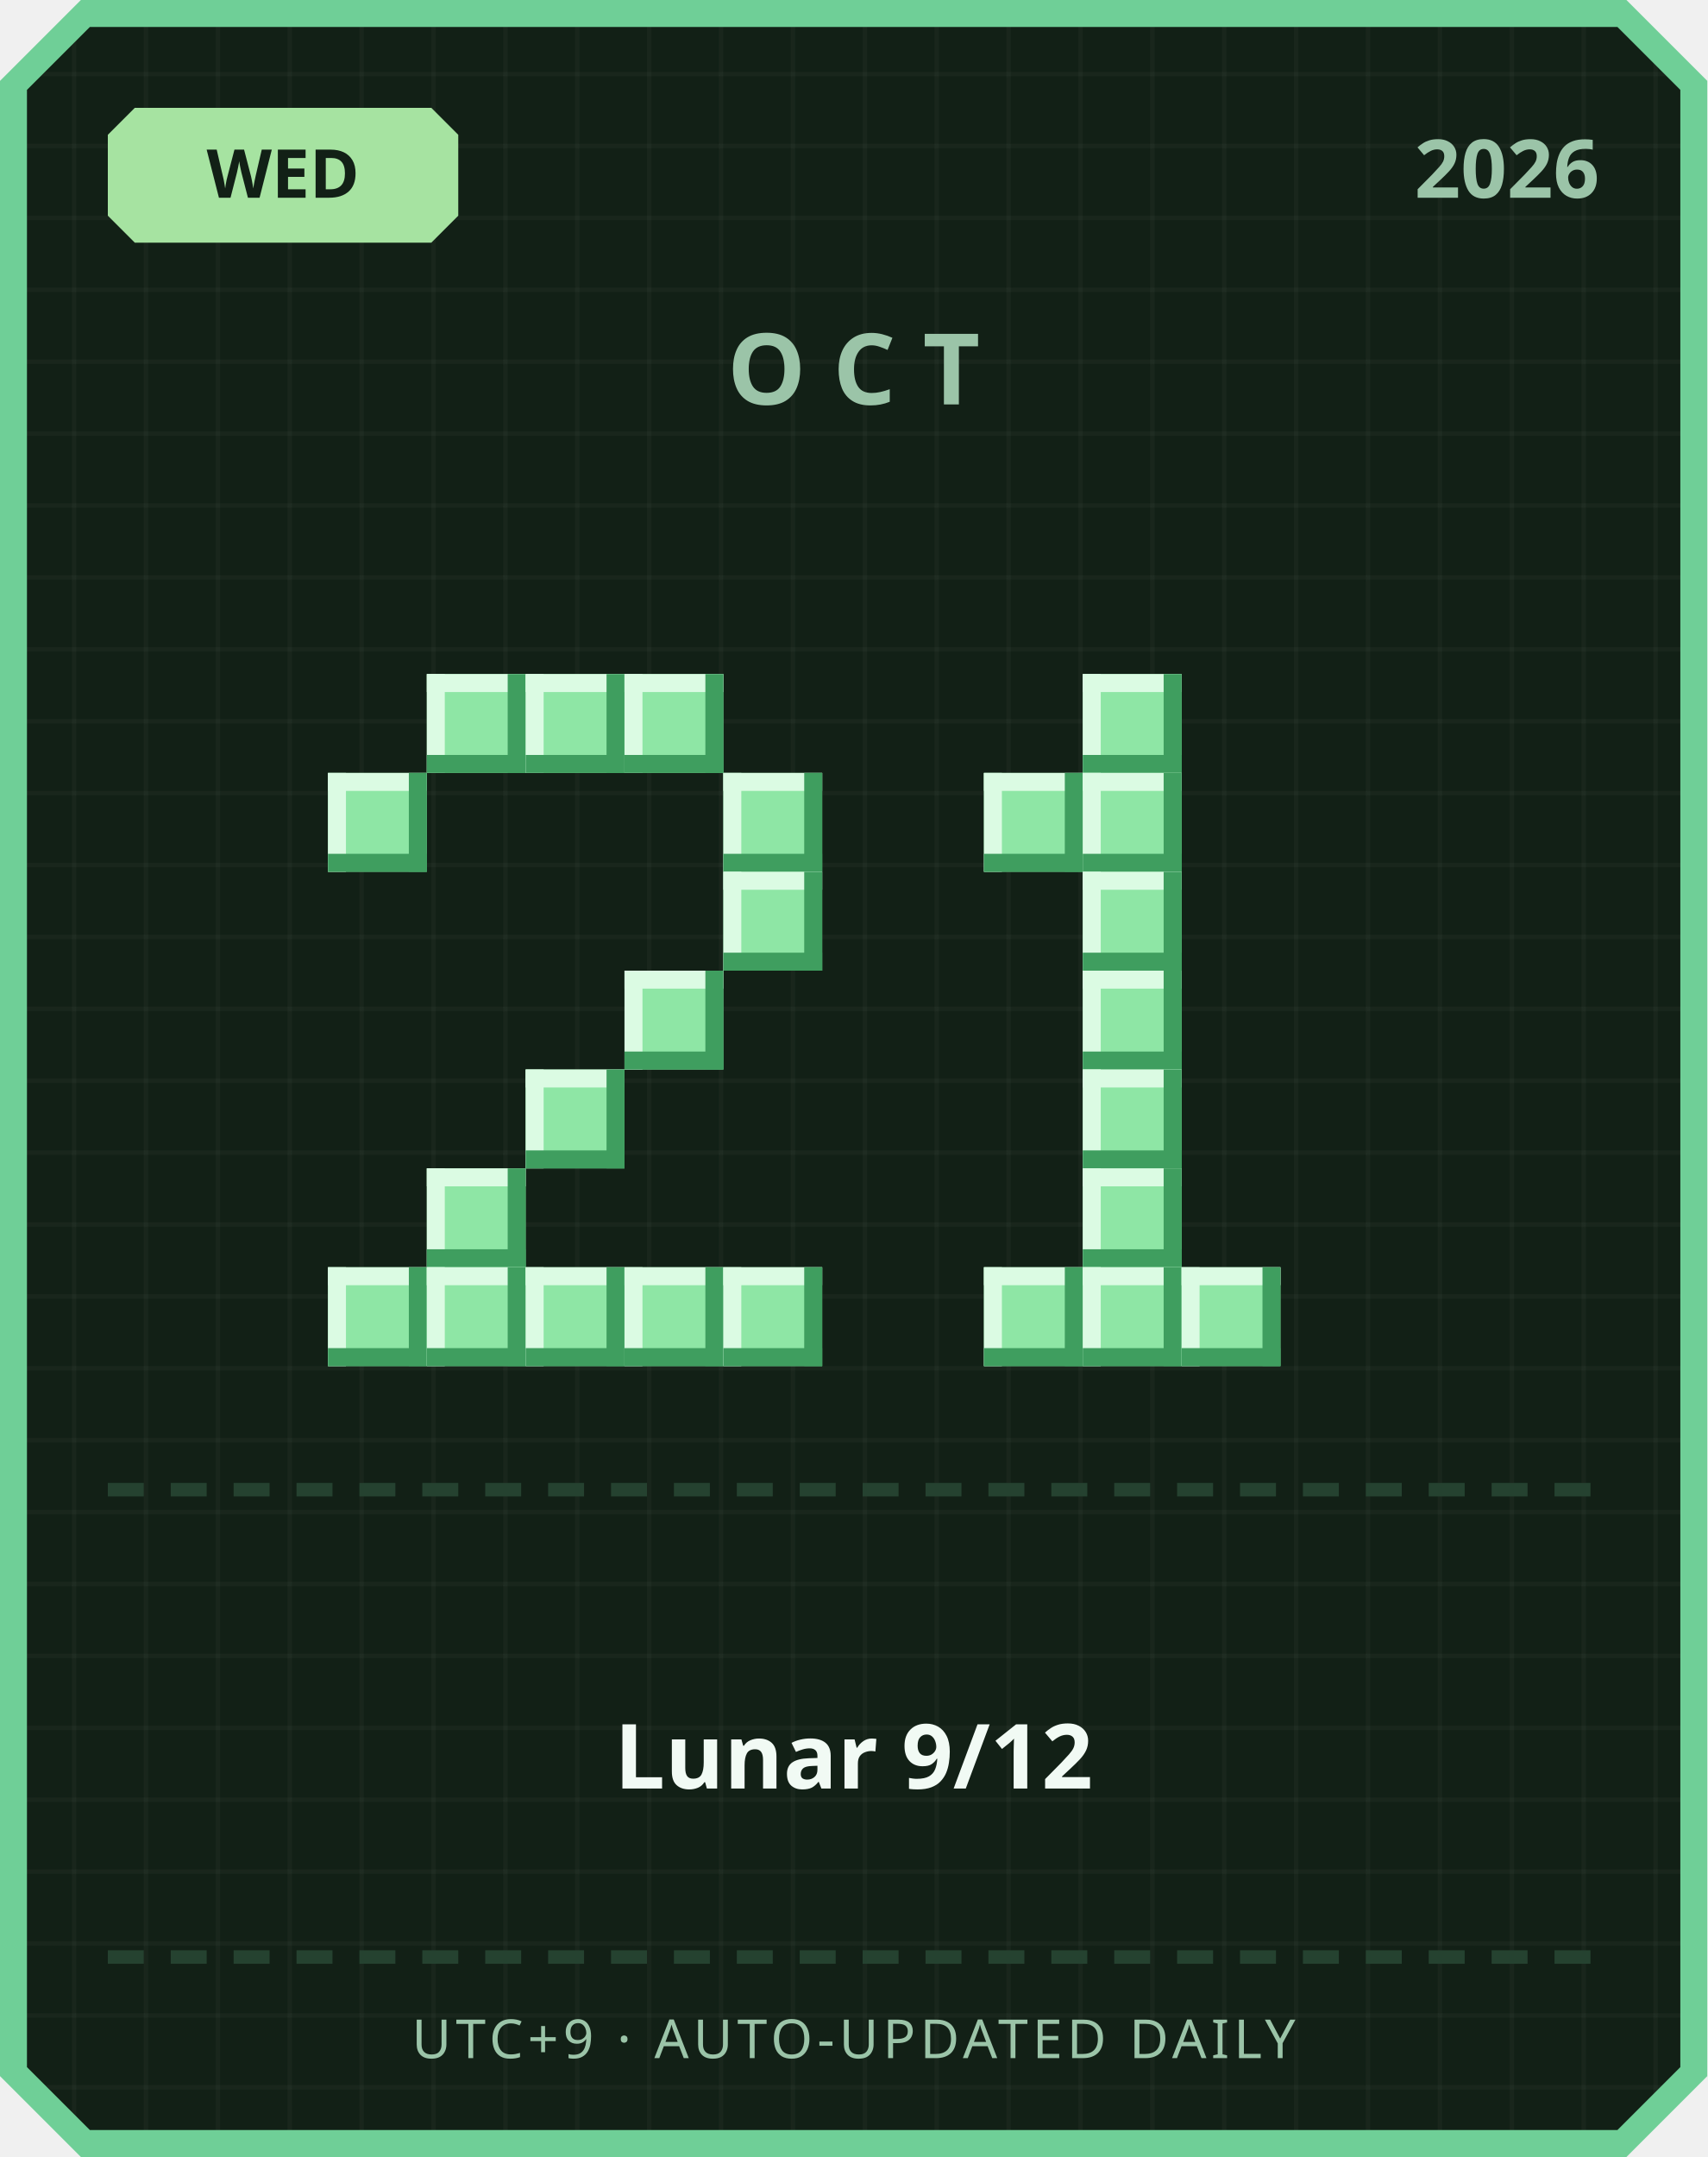
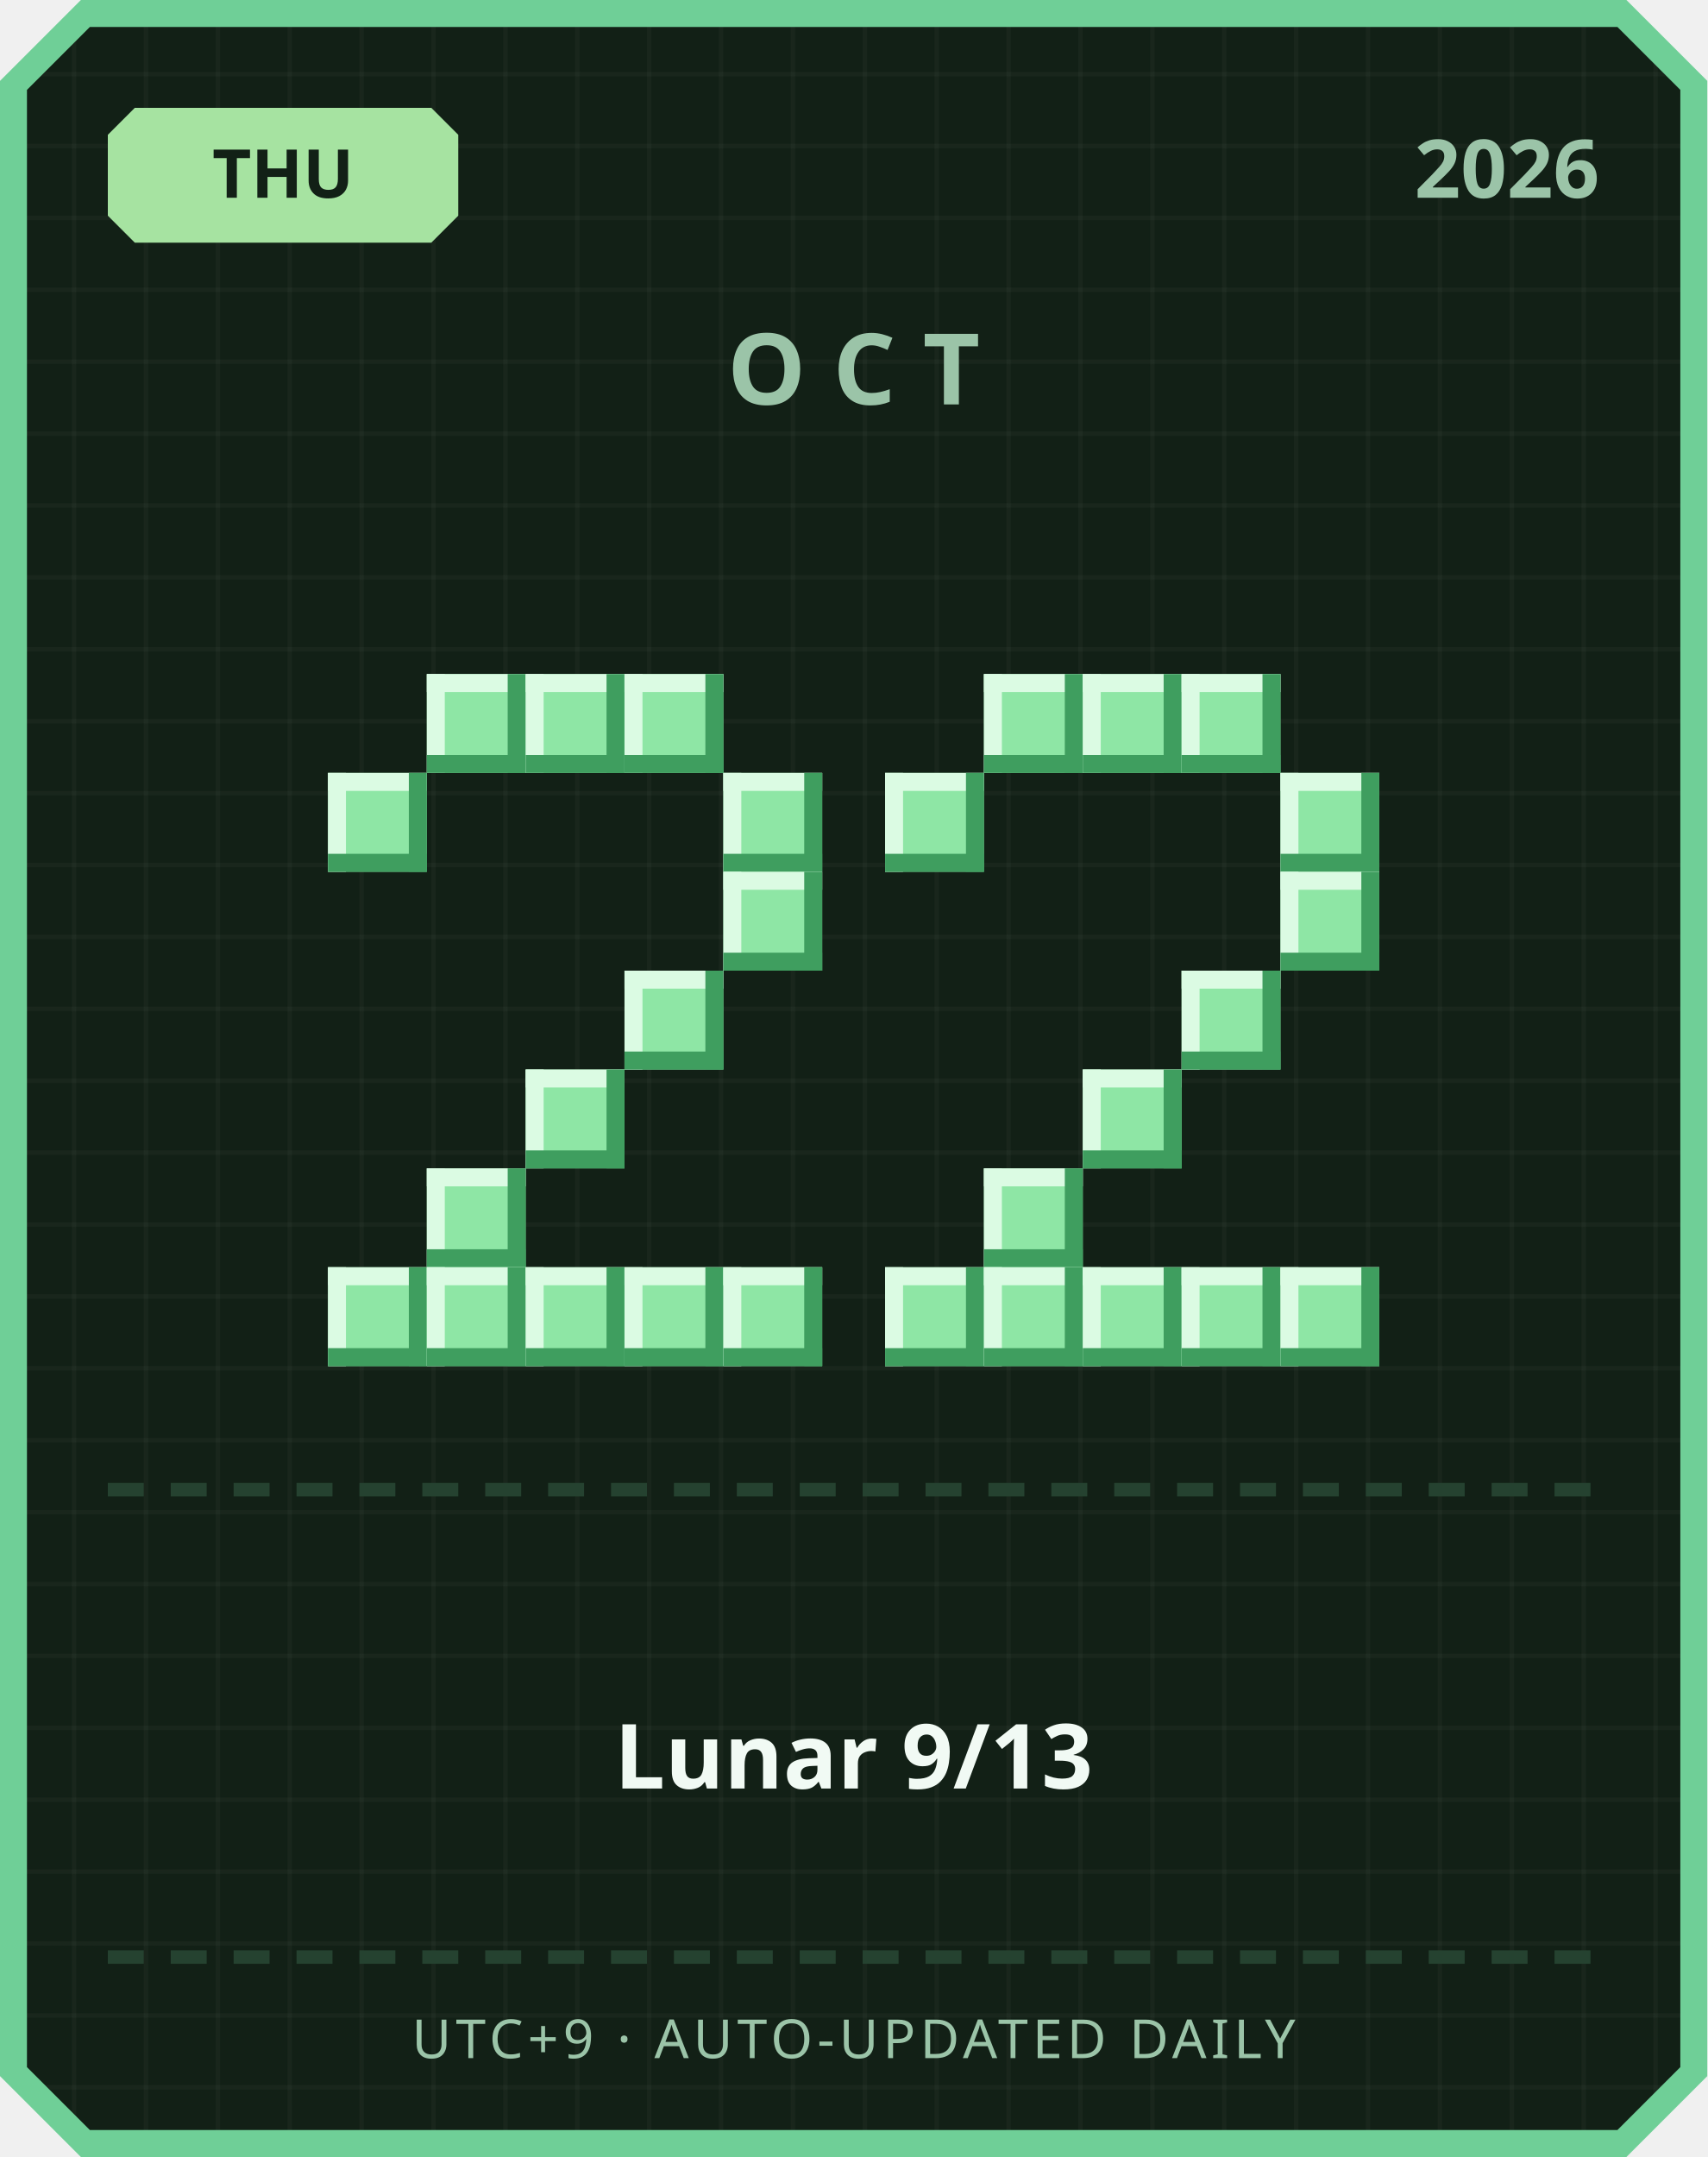
<svg xmlns="http://www.w3.org/2000/svg" width="380" height="480" viewBox="0 0 380 480">
  <defs>
    <pattern id="grid" width="16" height="16" patternUnits="userSpaceOnUse">
      <rect width="16" height="16" fill="#122016" />
      <rect width="1" height="16" fill="#ffffff" opacity="0.03" />
      <rect width="16" height="1" fill="#ffffff" opacity="0.03" />
    </pattern>
  </defs>
  <path d="M 18,0 L 362,0 L 380,18 L 380,462 L 362,480 L 18,480 L 0,462 L 0,18 Z" fill="#6fcf97" />
  <path d="M 20,6 L 360,6 L 374,20 L 374,460 L 360,474 L 20,474 L 6,460 L 6,20 Z" fill="url(#grid)" />
  <path d="M 30,24 L 96,24 L 102,30 L 102,48 L 96,54 L 30,54 L 24,48 L 24,30 Z" fill="#a6e3a1" />
-   <text x="63" y="44" text-anchor="middle" font-family="'Segoe UI', sans-serif" font-size="15" font-weight="700" fill="#122016">WED</text>
+   <text x="63" y="44" text-anchor="middle" font-family="'Segoe UI', sans-serif" font-size="15" font-weight="700" fill="#122016">THU</text>
  <text x="356" y="44" text-anchor="end" font-family="'Segoe UI', sans-serif" font-size="18" font-weight="700" fill="#9bc4a8">2026</text>
  <text x="190" y="90" text-anchor="middle" font-family="'Segoe UI', sans-serif" font-size="22" font-weight="700" letter-spacing="6" fill="#9bc4a8">OCT</text>
  <rect x="95" y="150" width="22" height="22" fill="#8ee6a5" />
  <rect x="95" y="150" width="22" height="4" fill="#dbfbe3" />
  <rect x="95" y="150" width="4" height="22" fill="#dbfbe3" />
  <rect x="95" y="168" width="22" height="4" fill="#3f9e5f" />
  <rect x="113" y="150" width="4" height="22" fill="#3f9e5f" />
  <rect x="117" y="150" width="22" height="22" fill="#8ee6a5" />
  <rect x="117" y="150" width="22" height="4" fill="#dbfbe3" />
  <rect x="117" y="150" width="4" height="22" fill="#dbfbe3" />
  <rect x="117" y="168" width="22" height="4" fill="#3f9e5f" />
  <rect x="135" y="150" width="4" height="22" fill="#3f9e5f" />
  <rect x="139" y="150" width="22" height="22" fill="#8ee6a5" />
  <rect x="139" y="150" width="22" height="4" fill="#dbfbe3" />
  <rect x="139" y="150" width="4" height="22" fill="#dbfbe3" />
  <rect x="139" y="168" width="22" height="4" fill="#3f9e5f" />
  <rect x="157" y="150" width="4" height="22" fill="#3f9e5f" />
  <rect x="73" y="172" width="22" height="22" fill="#8ee6a5" />
  <rect x="73" y="172" width="22" height="4" fill="#dbfbe3" />
  <rect x="73" y="172" width="4" height="22" fill="#dbfbe3" />
  <rect x="73" y="190" width="22" height="4" fill="#3f9e5f" />
  <rect x="91" y="172" width="4" height="22" fill="#3f9e5f" />
  <rect x="161" y="172" width="22" height="22" fill="#8ee6a5" />
  <rect x="161" y="172" width="22" height="4" fill="#dbfbe3" />
  <rect x="161" y="172" width="4" height="22" fill="#dbfbe3" />
  <rect x="161" y="190" width="22" height="4" fill="#3f9e5f" />
  <rect x="179" y="172" width="4" height="22" fill="#3f9e5f" />
  <rect x="161" y="194" width="22" height="22" fill="#8ee6a5" />
  <rect x="161" y="194" width="22" height="4" fill="#dbfbe3" />
  <rect x="161" y="194" width="4" height="22" fill="#dbfbe3" />
  <rect x="161" y="212" width="22" height="4" fill="#3f9e5f" />
  <rect x="179" y="194" width="4" height="22" fill="#3f9e5f" />
  <rect x="139" y="216" width="22" height="22" fill="#8ee6a5" />
  <rect x="139" y="216" width="22" height="4" fill="#dbfbe3" />
  <rect x="139" y="216" width="4" height="22" fill="#dbfbe3" />
  <rect x="139" y="234" width="22" height="4" fill="#3f9e5f" />
  <rect x="157" y="216" width="4" height="22" fill="#3f9e5f" />
  <rect x="117" y="238" width="22" height="22" fill="#8ee6a5" />
  <rect x="117" y="238" width="22" height="4" fill="#dbfbe3" />
  <rect x="117" y="238" width="4" height="22" fill="#dbfbe3" />
  <rect x="117" y="256" width="22" height="4" fill="#3f9e5f" />
  <rect x="135" y="238" width="4" height="22" fill="#3f9e5f" />
  <rect x="95" y="260" width="22" height="22" fill="#8ee6a5" />
  <rect x="95" y="260" width="22" height="4" fill="#dbfbe3" />
  <rect x="95" y="260" width="4" height="22" fill="#dbfbe3" />
  <rect x="95" y="278" width="22" height="4" fill="#3f9e5f" />
  <rect x="113" y="260" width="4" height="22" fill="#3f9e5f" />
  <rect x="73" y="282" width="22" height="22" fill="#8ee6a5" />
  <rect x="73" y="282" width="22" height="4" fill="#dbfbe3" />
  <rect x="73" y="282" width="4" height="22" fill="#dbfbe3" />
  <rect x="73" y="300" width="22" height="4" fill="#3f9e5f" />
  <rect x="91" y="282" width="4" height="22" fill="#3f9e5f" />
  <rect x="95" y="282" width="22" height="22" fill="#8ee6a5" />
  <rect x="95" y="282" width="22" height="4" fill="#dbfbe3" />
  <rect x="95" y="282" width="4" height="22" fill="#dbfbe3" />
  <rect x="95" y="300" width="22" height="4" fill="#3f9e5f" />
  <rect x="113" y="282" width="4" height="22" fill="#3f9e5f" />
  <rect x="117" y="282" width="22" height="22" fill="#8ee6a5" />
  <rect x="117" y="282" width="22" height="4" fill="#dbfbe3" />
  <rect x="117" y="282" width="4" height="22" fill="#dbfbe3" />
  <rect x="117" y="300" width="22" height="4" fill="#3f9e5f" />
  <rect x="135" y="282" width="4" height="22" fill="#3f9e5f" />
  <rect x="139" y="282" width="22" height="22" fill="#8ee6a5" />
  <rect x="139" y="282" width="22" height="4" fill="#dbfbe3" />
  <rect x="139" y="282" width="4" height="22" fill="#dbfbe3" />
  <rect x="139" y="300" width="22" height="4" fill="#3f9e5f" />
  <rect x="157" y="282" width="4" height="22" fill="#3f9e5f" />
  <rect x="161" y="282" width="22" height="22" fill="#8ee6a5" />
  <rect x="161" y="282" width="22" height="4" fill="#dbfbe3" />
  <rect x="161" y="282" width="4" height="22" fill="#dbfbe3" />
  <rect x="161" y="300" width="22" height="4" fill="#3f9e5f" />
  <rect x="179" y="282" width="4" height="22" fill="#3f9e5f" />
+   <rect x="219" y="150" width="22" height="22" fill="#8ee6a5" />
+   <rect x="219" y="150" width="22" height="4" fill="#dbfbe3" />
+   <rect x="219" y="150" width="4" height="22" fill="#dbfbe3" />
+   <rect x="219" y="168" width="22" height="4" fill="#3f9e5f" />
+   <rect x="237" y="150" width="4" height="22" fill="#3f9e5f" />
  <rect x="241" y="150" width="22" height="22" fill="#8ee6a5" />
  <rect x="241" y="150" width="22" height="4" fill="#dbfbe3" />
  <rect x="241" y="150" width="4" height="22" fill="#dbfbe3" />
  <rect x="241" y="168" width="22" height="4" fill="#3f9e5f" />
  <rect x="259" y="150" width="4" height="22" fill="#3f9e5f" />
-   <rect x="219" y="172" width="22" height="22" fill="#8ee6a5" />
-   <rect x="219" y="172" width="22" height="4" fill="#dbfbe3" />
-   <rect x="219" y="172" width="4" height="22" fill="#dbfbe3" />
-   <rect x="219" y="190" width="22" height="4" fill="#3f9e5f" />
-   <rect x="237" y="172" width="4" height="22" fill="#3f9e5f" />
-   <rect x="241" y="172" width="22" height="22" fill="#8ee6a5" />
-   <rect x="241" y="172" width="22" height="4" fill="#dbfbe3" />
-   <rect x="241" y="172" width="4" height="22" fill="#dbfbe3" />
-   <rect x="241" y="190" width="22" height="4" fill="#3f9e5f" />
-   <rect x="259" y="172" width="4" height="22" fill="#3f9e5f" />
-   <rect x="241" y="194" width="22" height="22" fill="#8ee6a5" />
-   <rect x="241" y="194" width="22" height="4" fill="#dbfbe3" />
-   <rect x="241" y="194" width="4" height="22" fill="#dbfbe3" />
-   <rect x="241" y="212" width="22" height="4" fill="#3f9e5f" />
-   <rect x="259" y="194" width="4" height="22" fill="#3f9e5f" />
-   <rect x="241" y="216" width="22" height="22" fill="#8ee6a5" />
-   <rect x="241" y="216" width="22" height="4" fill="#dbfbe3" />
-   <rect x="241" y="216" width="4" height="22" fill="#dbfbe3" />
-   <rect x="241" y="234" width="22" height="4" fill="#3f9e5f" />
-   <rect x="259" y="216" width="4" height="22" fill="#3f9e5f" />
+   <rect x="263" y="150" width="22" height="22" fill="#8ee6a5" />
+   <rect x="263" y="150" width="22" height="4" fill="#dbfbe3" />
+   <rect x="263" y="150" width="4" height="22" fill="#dbfbe3" />
+   <rect x="263" y="168" width="22" height="4" fill="#3f9e5f" />
+   <rect x="281" y="150" width="4" height="22" fill="#3f9e5f" />
+   <rect x="197" y="172" width="22" height="22" fill="#8ee6a5" />
+   <rect x="197" y="172" width="22" height="4" fill="#dbfbe3" />
+   <rect x="197" y="172" width="4" height="22" fill="#dbfbe3" />
+   <rect x="197" y="190" width="22" height="4" fill="#3f9e5f" />
+   <rect x="215" y="172" width="4" height="22" fill="#3f9e5f" />
+   <rect x="285" y="172" width="22" height="22" fill="#8ee6a5" />
+   <rect x="285" y="172" width="22" height="4" fill="#dbfbe3" />
+   <rect x="285" y="172" width="4" height="22" fill="#dbfbe3" />
+   <rect x="285" y="190" width="22" height="4" fill="#3f9e5f" />
+   <rect x="303" y="172" width="4" height="22" fill="#3f9e5f" />
+   <rect x="285" y="194" width="22" height="22" fill="#8ee6a5" />
+   <rect x="285" y="194" width="22" height="4" fill="#dbfbe3" />
+   <rect x="285" y="194" width="4" height="22" fill="#dbfbe3" />
+   <rect x="285" y="212" width="22" height="4" fill="#3f9e5f" />
+   <rect x="303" y="194" width="4" height="22" fill="#3f9e5f" />
+   <rect x="263" y="216" width="22" height="22" fill="#8ee6a5" />
+   <rect x="263" y="216" width="22" height="4" fill="#dbfbe3" />
+   <rect x="263" y="216" width="4" height="22" fill="#dbfbe3" />
+   <rect x="263" y="234" width="22" height="4" fill="#3f9e5f" />
+   <rect x="281" y="216" width="4" height="22" fill="#3f9e5f" />
  <rect x="241" y="238" width="22" height="22" fill="#8ee6a5" />
  <rect x="241" y="238" width="22" height="4" fill="#dbfbe3" />
  <rect x="241" y="238" width="4" height="22" fill="#dbfbe3" />
  <rect x="241" y="256" width="22" height="4" fill="#3f9e5f" />
  <rect x="259" y="238" width="4" height="22" fill="#3f9e5f" />
-   <rect x="241" y="260" width="22" height="22" fill="#8ee6a5" />
-   <rect x="241" y="260" width="22" height="4" fill="#dbfbe3" />
-   <rect x="241" y="260" width="4" height="22" fill="#dbfbe3" />
-   <rect x="241" y="278" width="22" height="4" fill="#3f9e5f" />
-   <rect x="259" y="260" width="4" height="22" fill="#3f9e5f" />
+   <rect x="219" y="260" width="22" height="22" fill="#8ee6a5" />
+   <rect x="219" y="260" width="22" height="4" fill="#dbfbe3" />
+   <rect x="219" y="260" width="4" height="22" fill="#dbfbe3" />
+   <rect x="219" y="278" width="22" height="4" fill="#3f9e5f" />
+   <rect x="237" y="260" width="4" height="22" fill="#3f9e5f" />
+   <rect x="197" y="282" width="22" height="22" fill="#8ee6a5" />
+   <rect x="197" y="282" width="22" height="4" fill="#dbfbe3" />
+   <rect x="197" y="282" width="4" height="22" fill="#dbfbe3" />
+   <rect x="197" y="300" width="22" height="4" fill="#3f9e5f" />
+   <rect x="215" y="282" width="4" height="22" fill="#3f9e5f" />
  <rect x="219" y="282" width="22" height="22" fill="#8ee6a5" />
  <rect x="219" y="282" width="22" height="4" fill="#dbfbe3" />
  <rect x="219" y="282" width="4" height="22" fill="#dbfbe3" />
  <rect x="219" y="300" width="22" height="4" fill="#3f9e5f" />
  <rect x="237" y="282" width="4" height="22" fill="#3f9e5f" />
  <rect x="241" y="282" width="22" height="22" fill="#8ee6a5" />
  <rect x="241" y="282" width="22" height="4" fill="#dbfbe3" />
  <rect x="241" y="282" width="4" height="22" fill="#dbfbe3" />
  <rect x="241" y="300" width="22" height="4" fill="#3f9e5f" />
  <rect x="259" y="282" width="4" height="22" fill="#3f9e5f" />
  <rect x="263" y="282" width="22" height="22" fill="#8ee6a5" />
  <rect x="263" y="282" width="22" height="4" fill="#dbfbe3" />
  <rect x="263" y="282" width="4" height="22" fill="#dbfbe3" />
  <rect x="263" y="300" width="22" height="4" fill="#3f9e5f" />
  <rect x="281" y="282" width="4" height="22" fill="#3f9e5f" />
+   <rect x="285" y="282" width="22" height="22" fill="#8ee6a5" />
+   <rect x="285" y="282" width="22" height="4" fill="#dbfbe3" />
+   <rect x="285" y="282" width="4" height="22" fill="#dbfbe3" />
+   <rect x="285" y="300" width="22" height="4" fill="#3f9e5f" />
+   <rect x="303" y="282" width="4" height="22" fill="#3f9e5f" />
  <rect x="24" y="330" width="8" height="3" fill="#254230" />
  <rect x="38" y="330" width="8" height="3" fill="#254230" />
  <rect x="52" y="330" width="8" height="3" fill="#254230" />
  <rect x="66" y="330" width="8" height="3" fill="#254230" />
  <rect x="80" y="330" width="8" height="3" fill="#254230" />
  <rect x="94" y="330" width="8" height="3" fill="#254230" />
  <rect x="108" y="330" width="8" height="3" fill="#254230" />
  <rect x="122" y="330" width="8" height="3" fill="#254230" />
  <rect x="136" y="330" width="8" height="3" fill="#254230" />
  <rect x="150" y="330" width="8" height="3" fill="#254230" />
  <rect x="164" y="330" width="8" height="3" fill="#254230" />
  <rect x="178" y="330" width="8" height="3" fill="#254230" />
  <rect x="192" y="330" width="8" height="3" fill="#254230" />
  <rect x="206" y="330" width="8" height="3" fill="#254230" />
  <rect x="220" y="330" width="8" height="3" fill="#254230" />
  <rect x="234" y="330" width="8" height="3" fill="#254230" />
  <rect x="248" y="330" width="8" height="3" fill="#254230" />
  <rect x="262" y="330" width="8" height="3" fill="#254230" />
  <rect x="276" y="330" width="8" height="3" fill="#254230" />
  <rect x="290" y="330" width="8" height="3" fill="#254230" />
  <rect x="304" y="330" width="8" height="3" fill="#254230" />
  <rect x="318" y="330" width="8" height="3" fill="#254230" />
  <rect x="332" y="330" width="8" height="3" fill="#254230" />
  <rect x="346" y="330" width="8" height="3" fill="#254230" />
-   <text x="190" y="398" text-anchor="middle" font-family="'Segoe UI', 'Microsoft JhengHei', sans-serif" font-size="20" font-weight="700" fill="#f1faf4">Lunar 9/12</text>
+   <text x="190" y="398" text-anchor="middle" font-family="'Segoe UI', 'Microsoft JhengHei', sans-serif" font-size="20" font-weight="700" fill="#f1faf4">Lunar 9/13</text>
  <rect x="24" y="434" width="8" height="3" fill="#254230" />
  <rect x="38" y="434" width="8" height="3" fill="#254230" />
  <rect x="52" y="434" width="8" height="3" fill="#254230" />
  <rect x="66" y="434" width="8" height="3" fill="#254230" />
  <rect x="80" y="434" width="8" height="3" fill="#254230" />
  <rect x="94" y="434" width="8" height="3" fill="#254230" />
  <rect x="108" y="434" width="8" height="3" fill="#254230" />
  <rect x="122" y="434" width="8" height="3" fill="#254230" />
  <rect x="136" y="434" width="8" height="3" fill="#254230" />
  <rect x="150" y="434" width="8" height="3" fill="#254230" />
  <rect x="164" y="434" width="8" height="3" fill="#254230" />
  <rect x="178" y="434" width="8" height="3" fill="#254230" />
  <rect x="192" y="434" width="8" height="3" fill="#254230" />
  <rect x="206" y="434" width="8" height="3" fill="#254230" />
  <rect x="220" y="434" width="8" height="3" fill="#254230" />
  <rect x="234" y="434" width="8" height="3" fill="#254230" />
  <rect x="248" y="434" width="8" height="3" fill="#254230" />
  <rect x="262" y="434" width="8" height="3" fill="#254230" />
  <rect x="276" y="434" width="8" height="3" fill="#254230" />
  <rect x="290" y="434" width="8" height="3" fill="#254230" />
  <rect x="304" y="434" width="8" height="3" fill="#254230" />
  <rect x="318" y="434" width="8" height="3" fill="#254230" />
  <rect x="332" y="434" width="8" height="3" fill="#254230" />
  <rect x="346" y="434" width="8" height="3" fill="#254230" />
  <text x="190" y="458" text-anchor="middle" font-family="'Segoe UI', sans-serif" font-size="12" letter-spacing="1" fill="#9bc4a8">UTC+9 · AUTO-UPDATED DAILY</text>
</svg>
